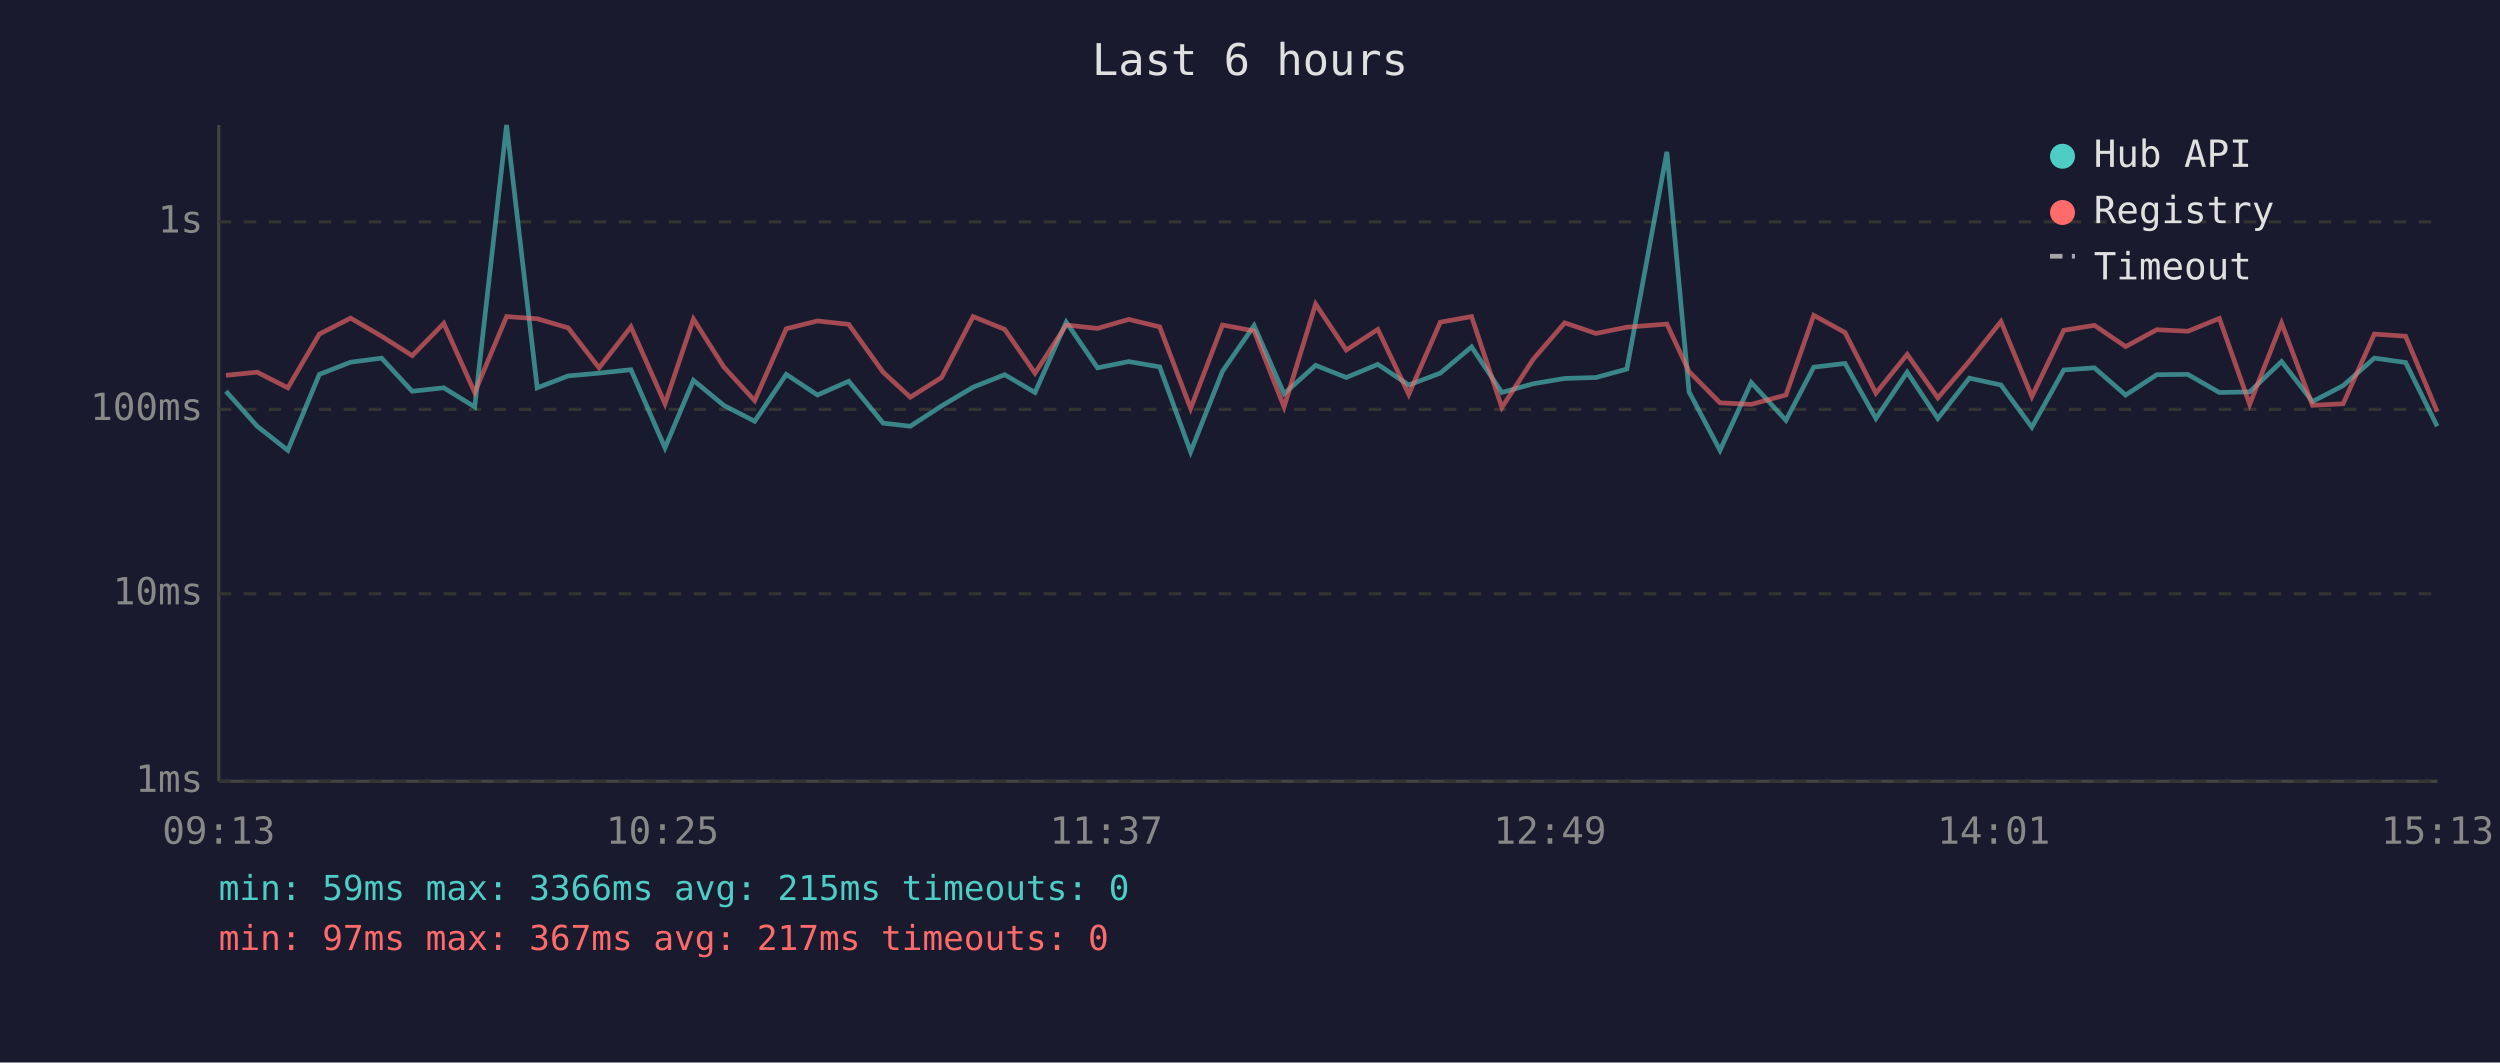
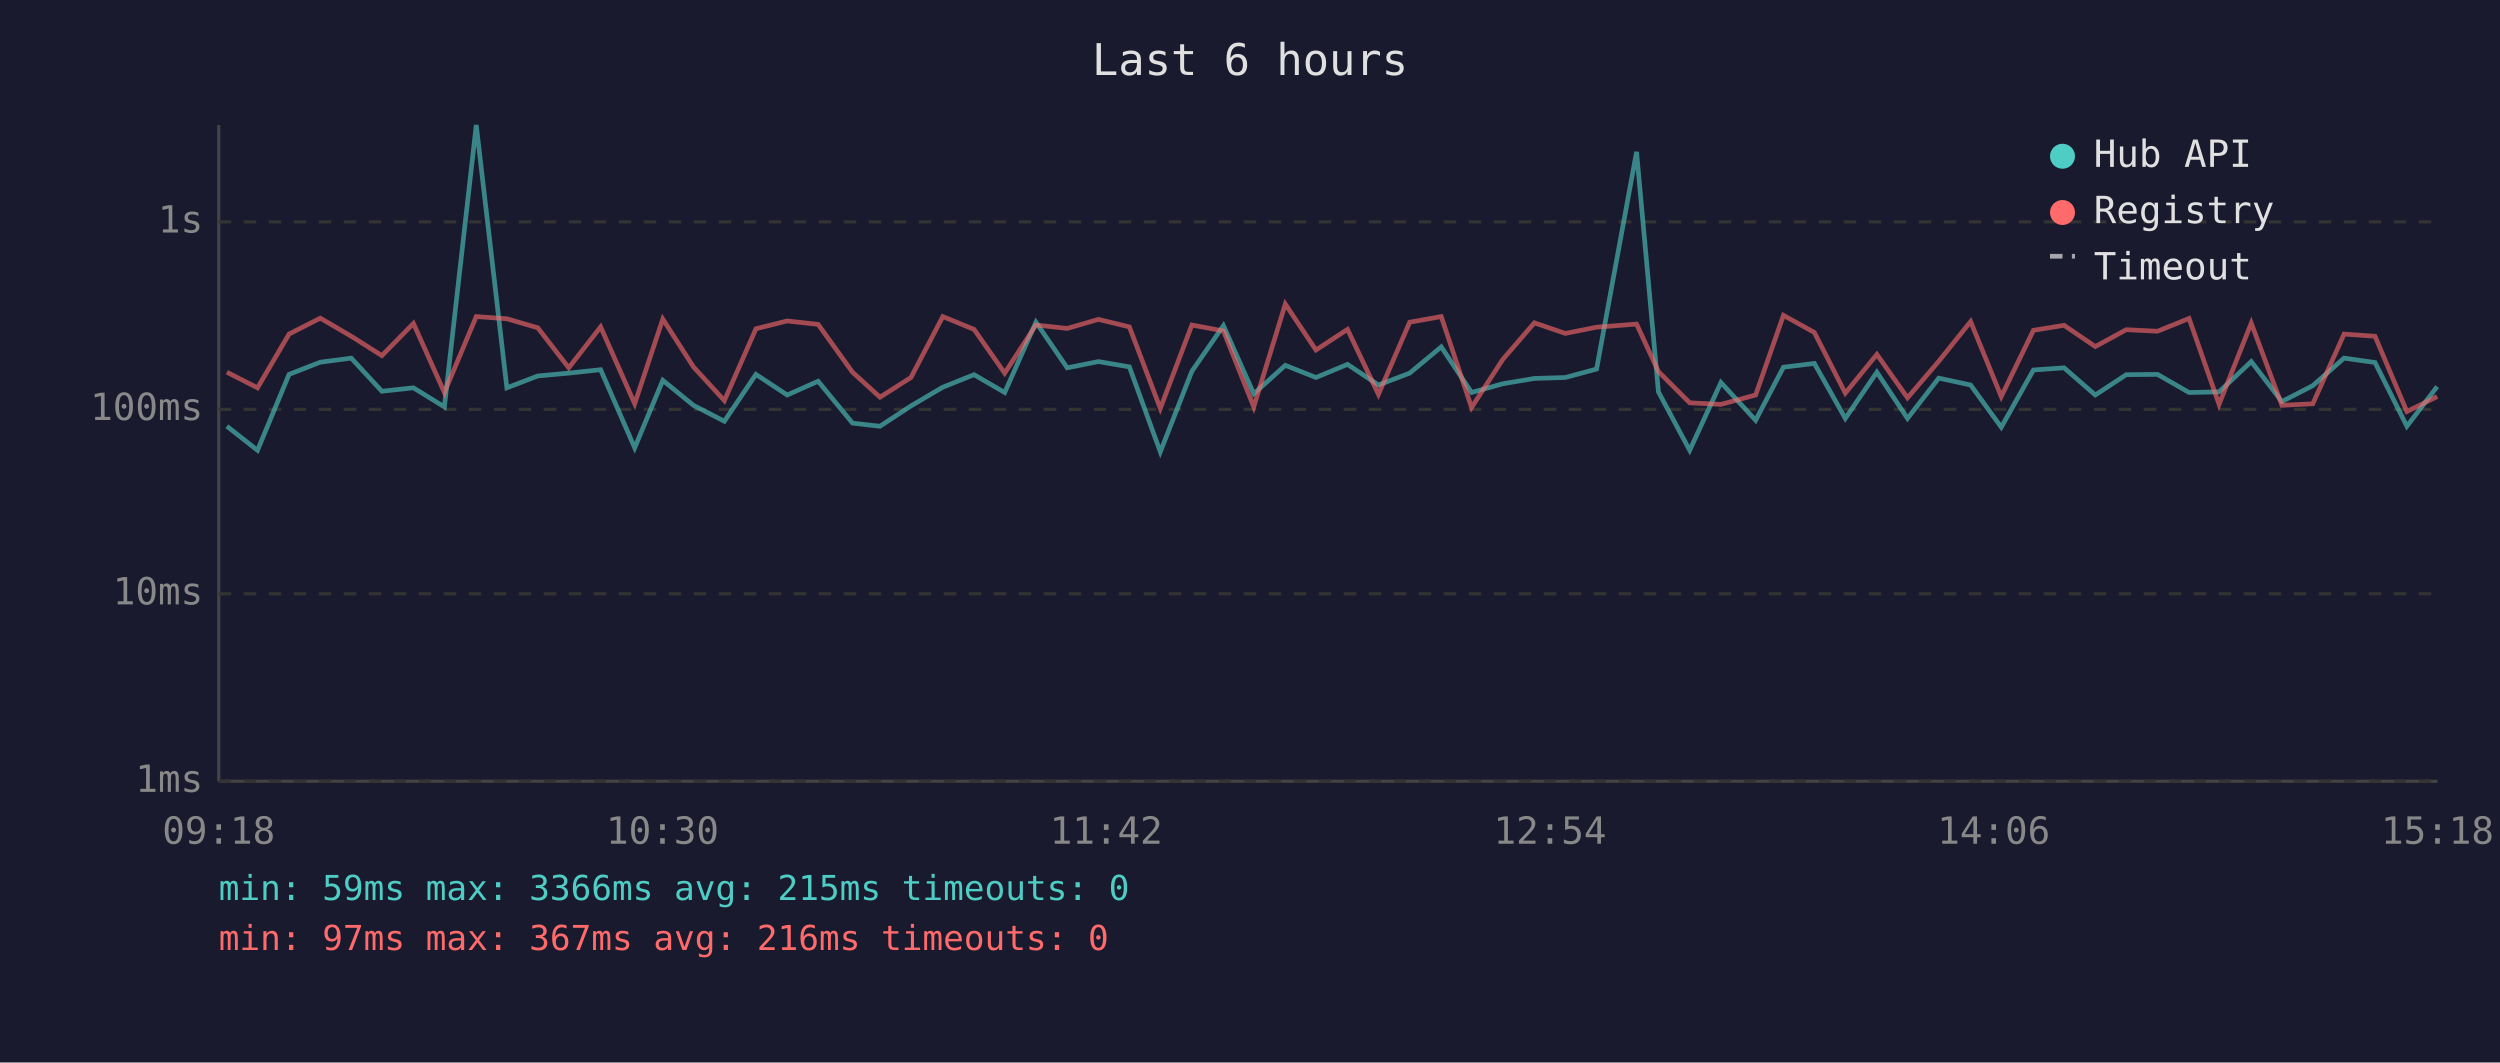
<svg xmlns="http://www.w3.org/2000/svg" viewBox="0 0 800 340" font-family="monospace" font-size="12">
  <rect width="800" height="340" fill="#1a1a2e" />
  <text x="400" y="24" fill="#e0e0e0" font-size="14" text-anchor="middle">Last 6 hours</text>
  <line x1="70" y1="40" x2="70" y2="250" stroke="#444" stroke-width="1" />
  <line x1="70" y1="250" x2="780" y2="250" stroke="#444" stroke-width="1" />
  <line x1="70" y1="250" x2="780" y2="250" stroke="#333" stroke-width="1" stroke-dasharray="4" />
  <text x="65" y="250" fill="#888" text-anchor="end" dominant-baseline="middle">1ms</text>
  <line x1="70" y1="190" x2="780" y2="190" stroke="#333" stroke-width="1" stroke-dasharray="4" />
  <text x="65" y="190" fill="#888" text-anchor="end" dominant-baseline="middle">10ms</text>
  <line x1="70" y1="131" x2="780" y2="131" stroke="#333" stroke-width="1" stroke-dasharray="4" />
  <text x="65" y="131" fill="#888" text-anchor="end" dominant-baseline="middle">100ms</text>
  <line x1="70" y1="71" x2="780" y2="71" stroke="#333" stroke-width="1" stroke-dasharray="4" />
  <text x="65" y="71" fill="#888" text-anchor="end" dominant-baseline="middle">1s</text>
-   <text x="70" y="270" fill="#888" text-anchor="middle">09:13</text>
-   <text x="212" y="270" fill="#888" text-anchor="middle">10:25</text>
-   <text x="354" y="270" fill="#888" text-anchor="middle">11:37</text>
-   <text x="496" y="270" fill="#888" text-anchor="middle">12:49</text>
-   <text x="638" y="270" fill="#888" text-anchor="middle">14:01</text>
-   <text x="780" y="270" fill="#888" text-anchor="middle">15:13</text>
-   <polyline points="72.3,125.2 82.3,136.4 92.1,144.1 102.2,119.8 112.2,115.9 122.1,114.6 131.9,125.2 142.0,124.1 151.9,130.2 162.1,40.0 171.9,124.1 181.8,120.3 191.7,119.4 201.9,118.3 212.8,143.3 221.9,121.7 231.6,129.7 241.5,134.8 251.6,119.8 261.6,126.4 271.6,122.0 282.6,135.4 291.3,136.4 301.3,129.9 311.4,123.9 321.5,119.9 331.2,125.6 341.2,103.1 351.2,117.7 361.2,115.7 371.1,117.4 381.0,144.6 391.2,118.8 401.3,104.2 410.9,126.0 421.0,116.9 430.8,120.8 440.9,116.6 450.8,123.2 460.9,119.4 470.9,111.0 480.6,125.6 490.6,122.8 500.7,121.1 510.7,120.8 520.6,118.1 533.4,48.6 540.5,125.4 550.4,144.1 560.4,122.4 571.5,134.5 580.4,117.5 590.4,116.3 600.3,133.9 610.3,119.1 620.1,133.9 630.2,121.0 640.3,123.2 650.2,136.7 660.4,118.4 670.2,117.7 680.2,126.4 690.2,119.9 700.1,119.8 710.2,125.6 719.9,125.4 730.1,115.7 740.0,128.5 749.8,123.4 759.8,114.6 769.8,116.0 779.9,136.4" fill="none" stroke="#4ecdc4" stroke-width="1.5" opacity="0.6" />
-   <polyline points="72.3,120.1 82.3,119.1 92.1,124.1 102.2,106.9 112.2,101.8 122.1,107.6 131.9,113.8 142.0,103.5 151.9,125.6 162.1,101.3 171.9,102.0 181.8,104.9 191.7,117.7 201.9,104.6 212.8,129.2 221.9,102.1 231.6,117.4 241.5,128.2 251.6,105.2 261.6,102.7 271.6,103.8 282.6,119.1 291.3,127.1 301.3,120.8 311.4,101.3 321.5,105.4 331.2,119.4 341.2,104.0 351.2,105.1 361.2,102.2 371.1,104.6 381.0,130.7 391.2,104.0 401.3,105.9 410.9,130.2 421.0,97.3 430.8,112.0 440.9,105.4 450.8,126.2 460.9,103.1 470.9,101.3 480.6,130.4 490.6,115.0 500.7,103.3 510.7,106.7 520.6,104.7 533.4,103.7 540.5,118.9 550.4,128.9 560.4,129.4 571.5,126.4 580.4,100.9 590.4,106.4 600.3,125.8 610.3,113.4 620.1,127.3 630.2,115.6 640.3,102.9 650.2,126.9 660.4,105.7 670.2,104.1 680.2,110.9 690.2,105.5 700.1,106.0 710.2,101.9 719.9,129.4 730.1,103.4 740.0,129.7 749.8,129.2 759.8,106.9 769.8,107.6 779.9,131.7" fill="none" stroke="#ff6b6b" stroke-width="1.5" opacity="0.6" />
+   <text x="70" y="270" fill="#888" text-anchor="middle">09:18</text>
+   <text x="212" y="270" fill="#888" text-anchor="middle">10:30</text>
+   <text x="354" y="270" fill="#888" text-anchor="middle">11:42</text>
+   <text x="496" y="270" fill="#888" text-anchor="middle">12:54</text>
+   <text x="638" y="270" fill="#888" text-anchor="middle">14:06</text>
+   <text x="780" y="270" fill="#888" text-anchor="middle">15:18</text>
+   <polyline points="72.6,136.4 82.4,144.1 92.5,119.8 102.5,115.9 112.4,114.6 122.2,125.2 132.3,124.1 142.2,130.2 152.4,40.0 162.2,124.1 172.1,120.3 182.0,119.4 192.2,118.3 203.1,143.3 212.1,121.7 221.9,129.7 231.8,134.8 241.9,119.8 251.9,126.4 261.8,122.0 272.8,135.4 281.6,136.4 291.5,129.9 301.7,123.9 311.7,119.9 321.5,125.6 331.5,103.1 341.5,117.7 351.5,115.7 361.4,117.4 371.3,144.6 381.4,118.8 391.5,104.2 401.2,126.0 411.3,116.9 421.1,120.8 431.2,116.6 441.1,123.2 451.1,119.4 461.2,111.0 470.9,125.6 480.9,122.8 491.0,121.1 500.9,120.8 510.9,118.1 523.7,48.6 530.7,125.4 540.7,144.1 550.7,122.4 561.8,134.5 570.7,117.5 580.6,116.3 590.5,133.9 600.6,119.1 610.4,133.9 620.4,121.0 630.6,123.2 640.4,136.7 650.7,118.4 660.5,117.7 670.5,126.4 680.4,119.9 690.4,119.8 700.5,125.6 710.1,125.4 720.4,115.7 730.2,128.5 740.1,123.4 750.1,114.6 760.0,116.0 770.2,136.4 779.9,123.7" fill="none" stroke="#4ecdc4" stroke-width="1.5" opacity="0.6" />
+   <polyline points="72.6,119.1 82.4,124.1 92.5,106.9 102.5,101.8 112.4,107.6 122.2,113.8 132.3,103.5 142.2,125.6 152.4,101.3 162.2,102.0 172.1,104.9 182.0,117.7 192.2,104.6 203.1,129.2 212.1,102.1 221.9,117.4 231.8,128.2 241.9,105.2 251.9,102.7 261.8,103.8 272.8,119.1 281.6,127.1 291.5,120.8 301.7,101.3 311.7,105.4 321.5,119.4 331.5,104.0 341.5,105.1 351.5,102.2 361.4,104.6 371.3,130.7 381.4,104.0 391.5,105.9 401.2,130.2 411.3,97.3 421.1,112.0 431.2,105.4 441.1,126.2 451.1,103.1 461.2,101.3 470.9,130.4 480.9,115.0 491.0,103.3 500.9,106.7 510.9,104.7 523.7,103.7 530.7,118.9 540.7,128.9 550.7,129.4 561.8,126.4 570.7,100.9 580.6,106.4 590.5,125.8 600.6,113.4 610.4,127.3 620.4,115.6 630.6,102.9 640.4,126.9 650.7,105.7 660.5,104.1 670.5,110.9 680.4,105.5 690.4,106.0 700.5,101.9 710.1,129.4 720.4,103.4 730.2,129.7 740.1,129.2 750.1,106.9 760.0,107.6 770.2,131.7 779.9,126.9" fill="none" stroke="#ff6b6b" stroke-width="1.5" opacity="0.6" />
  <circle cx="660" cy="50" r="4" fill="#4ecdc4" />
  <text x="670" y="50" fill="#e0e0e0" dominant-baseline="middle">Hub API</text>
  <circle cx="660" cy="68" r="4" fill="#ff6b6b" />
  <text x="670" y="68" fill="#e0e0e0" dominant-baseline="middle">Registry</text>
  <line x1="656" y1="82" x2="664" y2="82" stroke="#e0e0e0" stroke-width="1.5" stroke-dasharray="4,3" opacity="0.7" />
  <text x="670" y="86" fill="#e0e0e0" dominant-baseline="middle">Timeout</text>
  <text x="70" y="288" fill="#4ecdc4" font-size="11">min: 59ms  max: 3366ms  avg: 215ms  timeouts: 0</text>
-   <text x="70" y="304" fill="#ff6b6b" font-size="11">min: 97ms  max: 367ms  avg: 217ms  timeouts: 0</text>
+   <text x="70" y="304" fill="#ff6b6b" font-size="11">min: 97ms  max: 367ms  avg: 216ms  timeouts: 0</text>
</svg>
